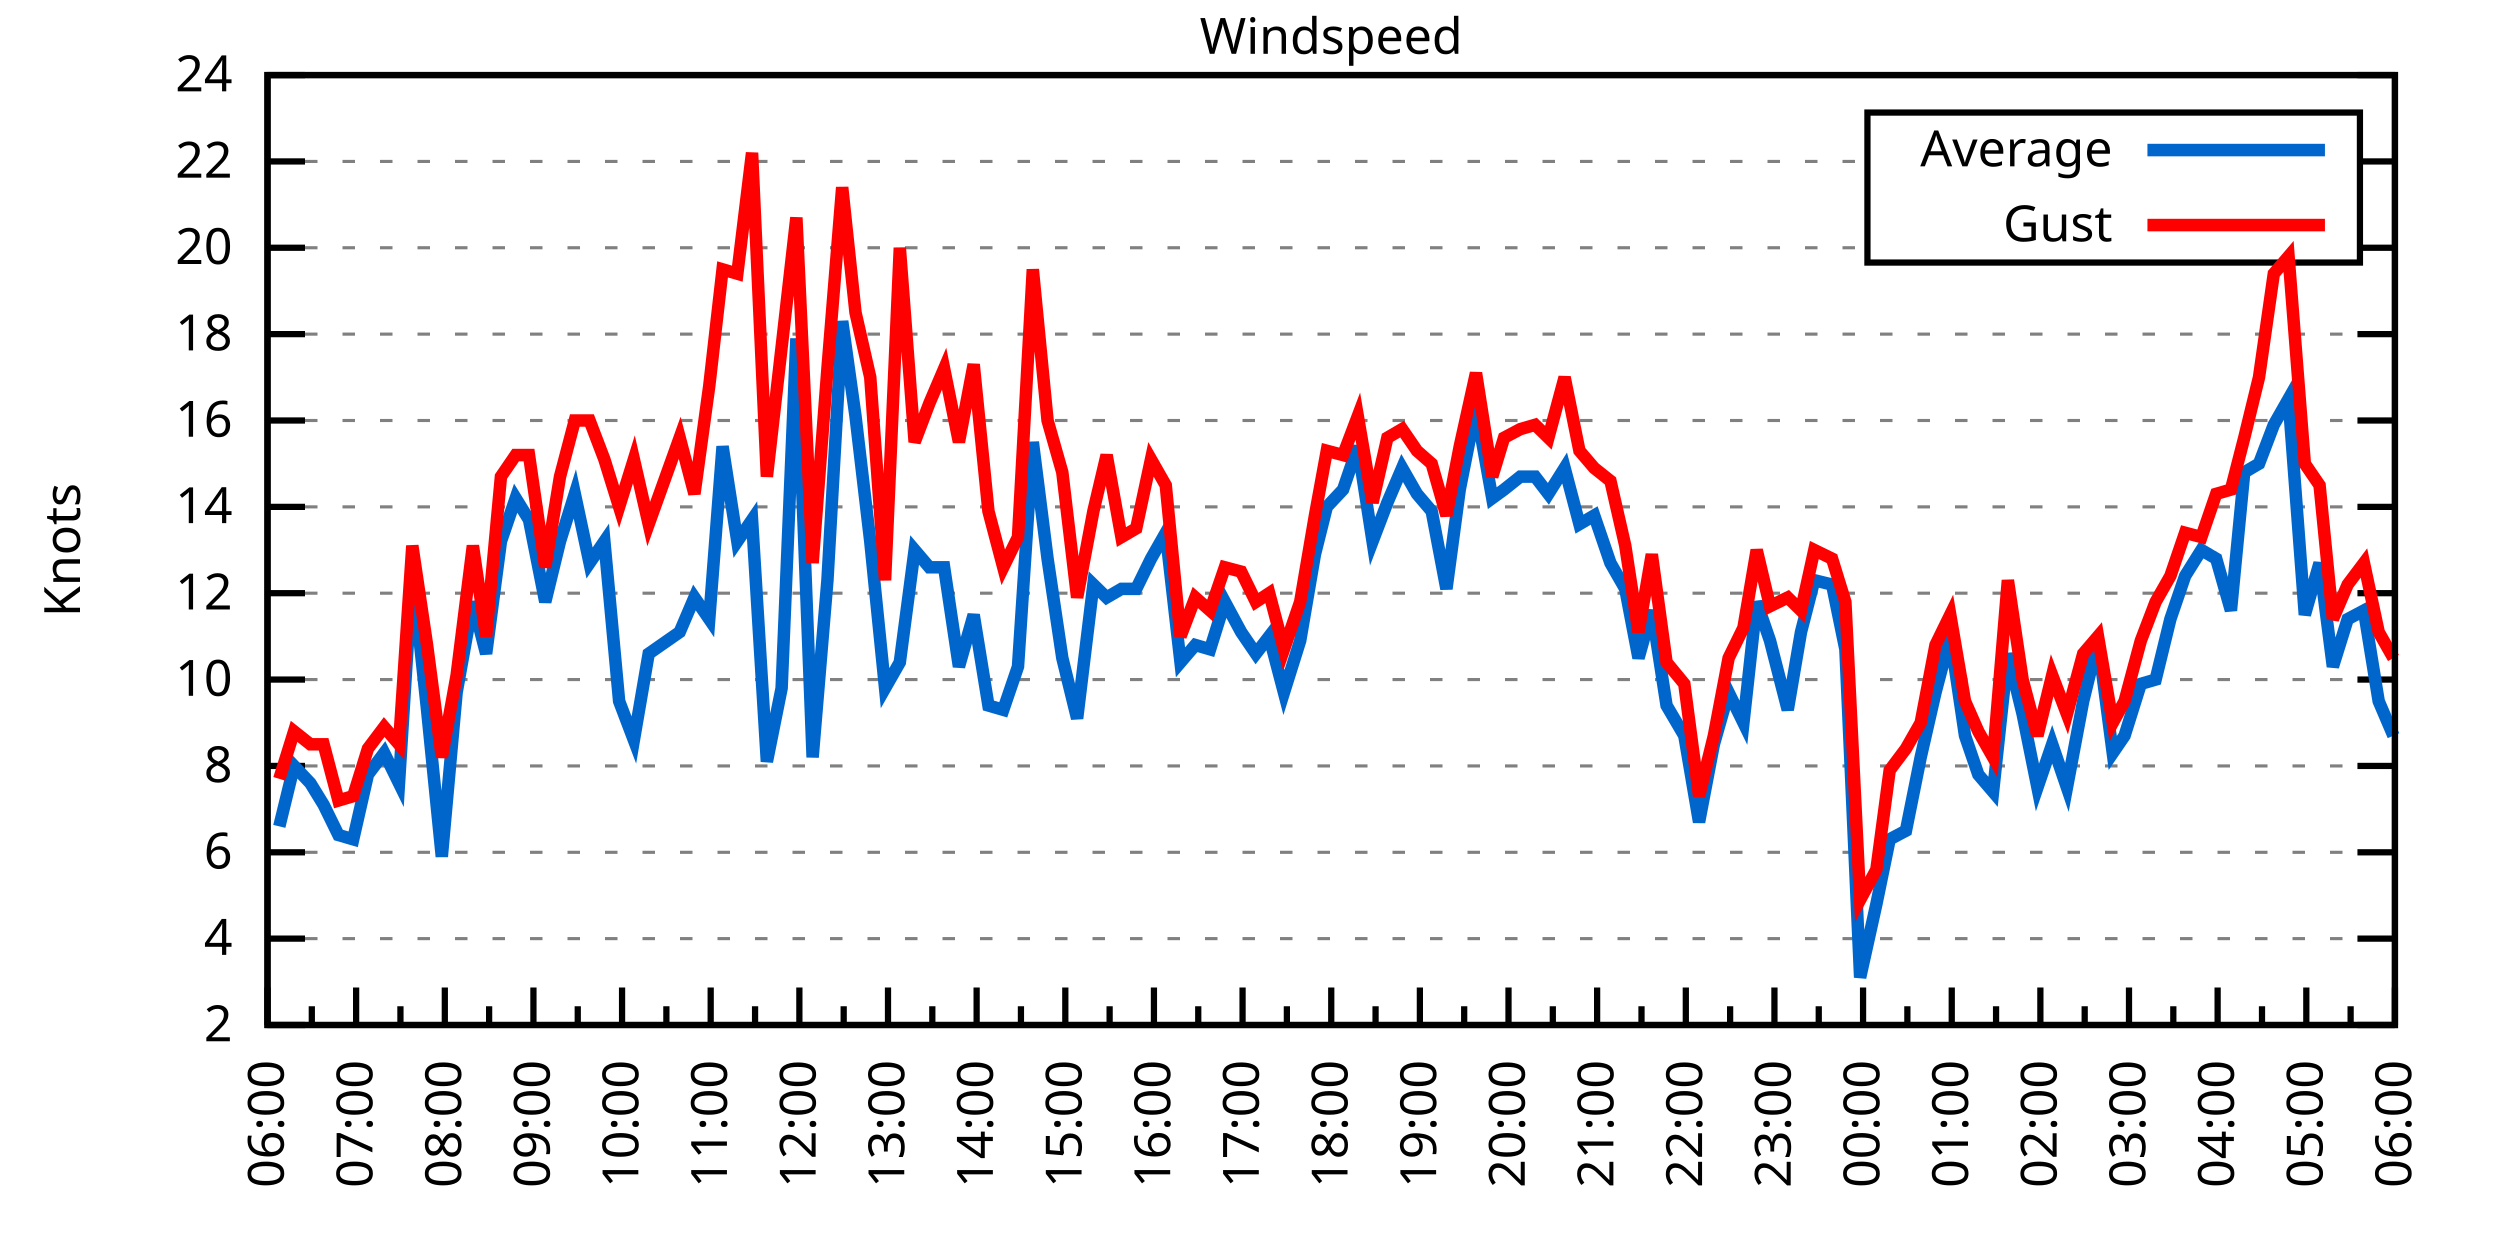
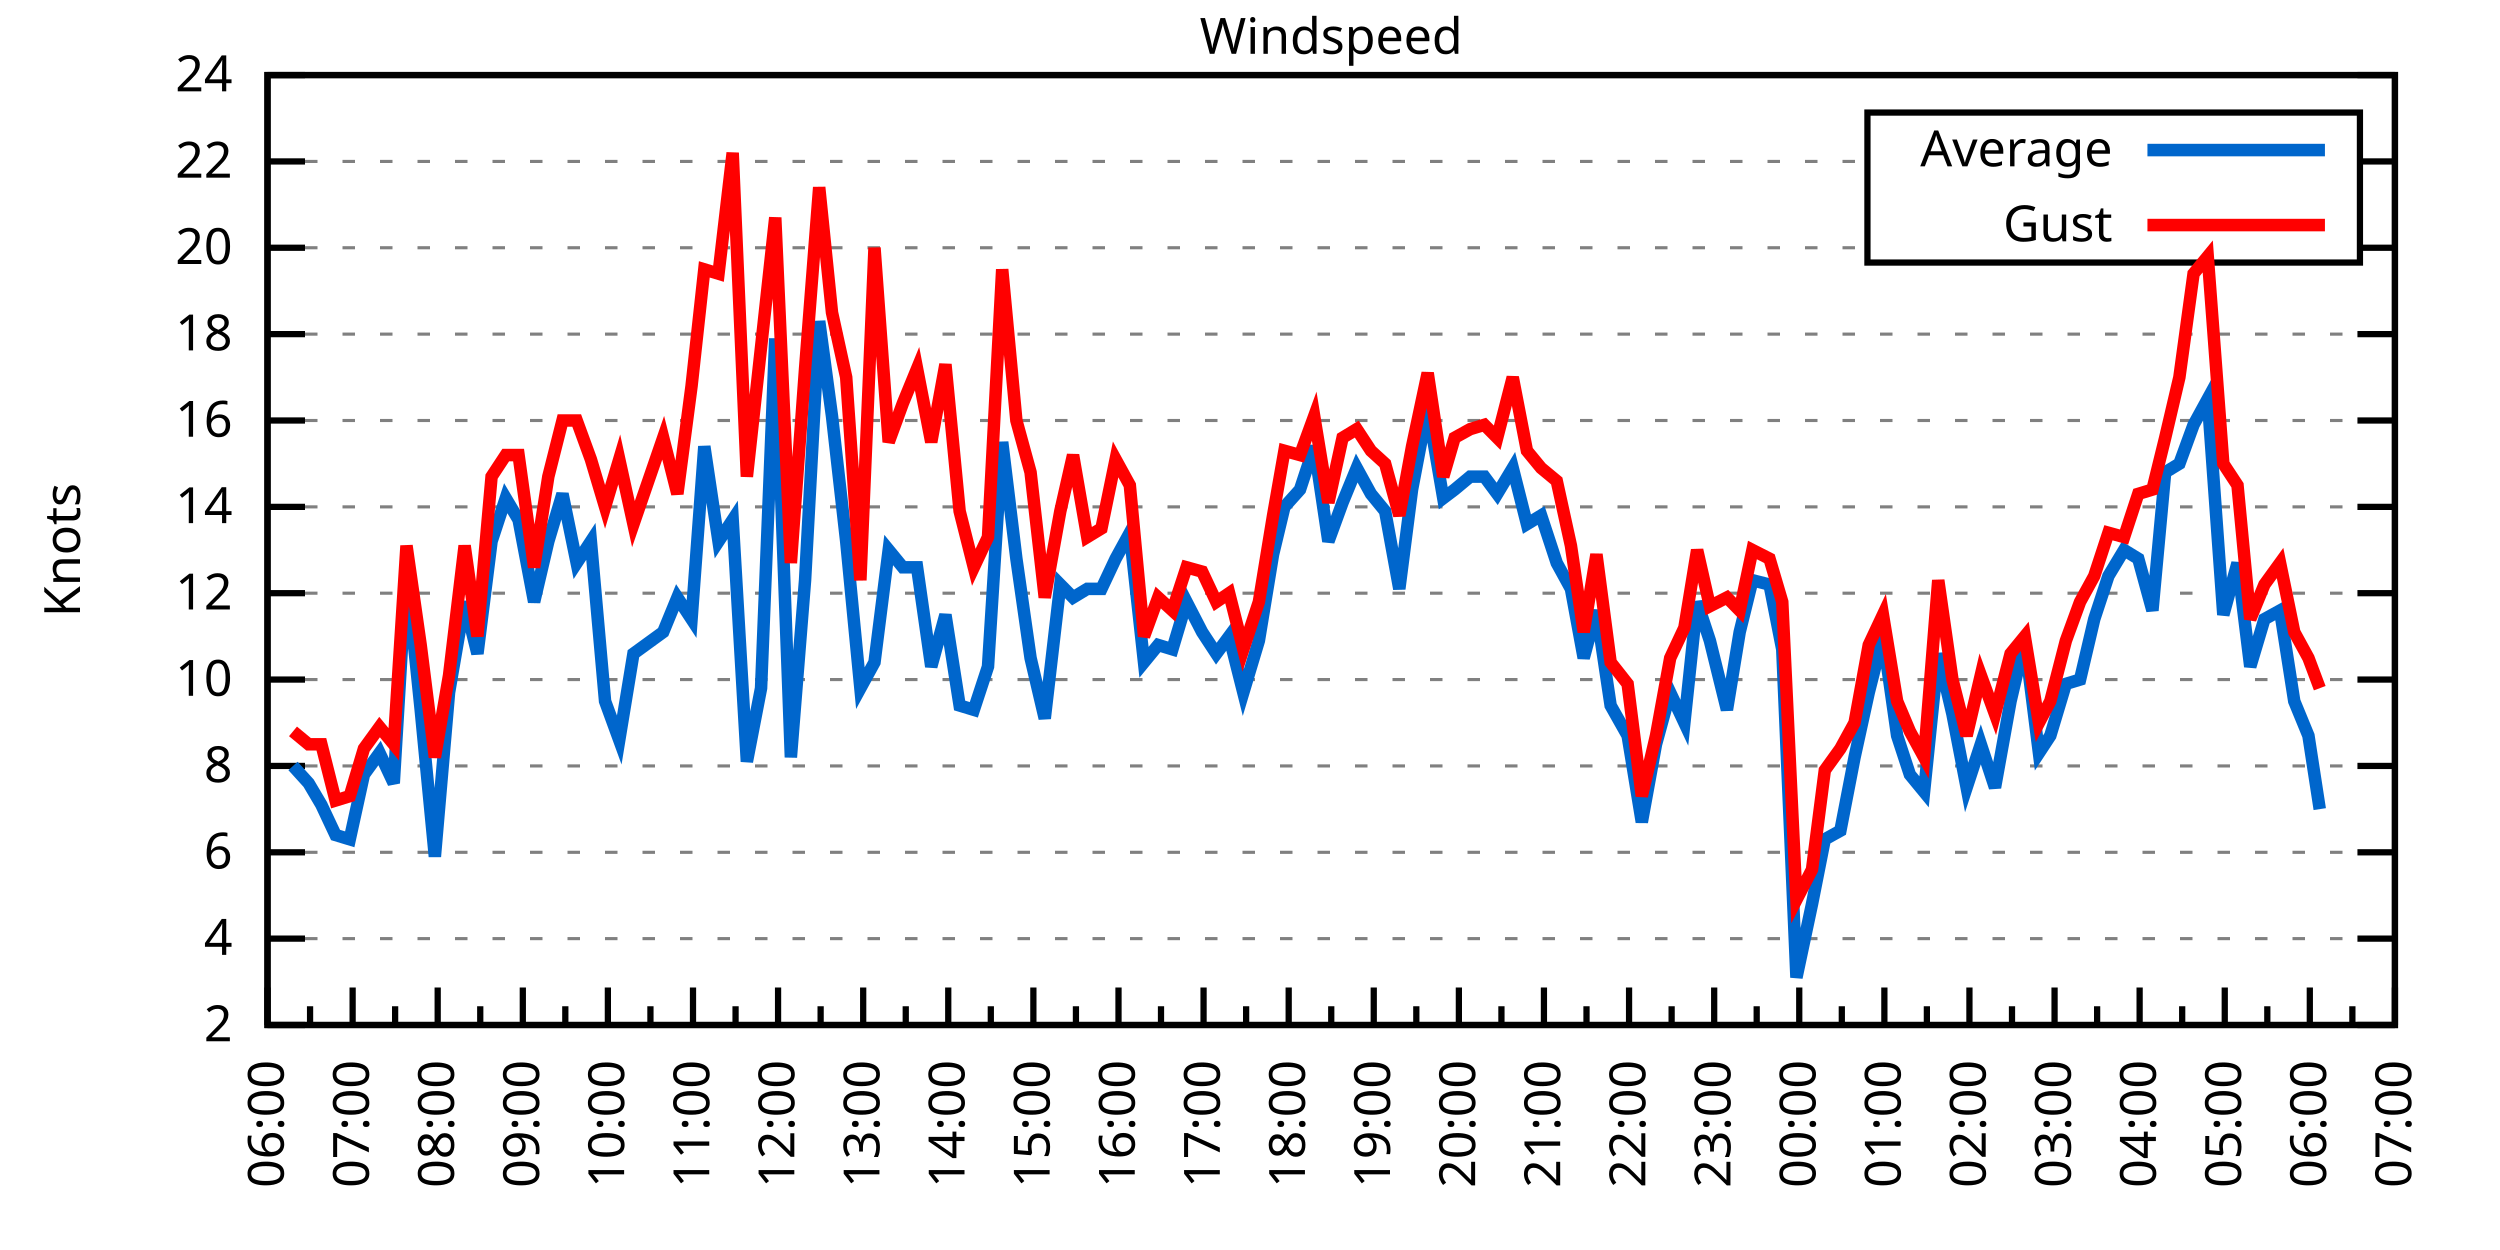
<svg xmlns="http://www.w3.org/2000/svg" xmlns:xlink="http://www.w3.org/1999/xlink" width="400" height="200" viewBox="0 0 400 200">
  <g id="gnuplot_canvas">
    <rect x="0" y="0" width="400" height="200" fill="none" />
    <defs>
      <circle id="gpDot" r="0.5" stroke-width="0.5" stroke="currentColor" />
      <path id="gpPt0" stroke-width="0.333" stroke="currentColor" d="M-1,0 h2 M0,-1 v2" />
      <path id="gpPt1" stroke-width="0.333" stroke="currentColor" d="M-1,-1 L1,1 M1,-1 L-1,1" />
      <path id="gpPt2" stroke-width="0.333" stroke="currentColor" d="M-1,0 L1,0 M0,-1 L0,1 M-1,-1 L1,1 M-1,1 L1,-1" />
      <rect id="gpPt3" stroke-width="0.333" stroke="currentColor" x="-1" y="-1" width="2" height="2" />
      <rect id="gpPt4" stroke-width="0.333" stroke="currentColor" fill="currentColor" x="-1" y="-1" width="2" height="2" />
      <circle id="gpPt5" stroke-width="0.333" stroke="currentColor" cx="0" cy="0" r="1" />
      <use xlink:href="#gpPt5" id="gpPt6" fill="currentColor" stroke="none" />
      <path id="gpPt7" stroke-width="0.333" stroke="currentColor" d="M0,-1.33 L-1.33,0.67 L1.33,0.67 z" />
      <use xlink:href="#gpPt7" id="gpPt8" fill="currentColor" stroke="none" />
      <use xlink:href="#gpPt7" id="gpPt9" stroke="currentColor" transform="rotate(180)" />
      <use xlink:href="#gpPt9" id="gpPt10" fill="currentColor" stroke="none" />
      <use xlink:href="#gpPt3" id="gpPt11" stroke="currentColor" transform="rotate(45)" />
      <use xlink:href="#gpPt11" id="gpPt12" fill="currentColor" stroke="none" />
      <path id="gpPt13" stroke-width="0.333" stroke="currentColor" d="M0,1.330 L1.265,0.411 L0.782,-1.067 L-0.782,-1.076 L-1.265,0.411 z" />
      <use xlink:href="#gpPt13" id="gpPt14" fill="currentColor" stroke="none" />
      <filter id="textbox" filterUnits="objectBoundingBox" x="0" y="0" height="1" width="1">
        <feFlood flood-color="white" flood-opacity="1" result="bgnd" />
        <feComposite in="SourceGraphic" in2="bgnd" operator="atop" />
      </filter>
      <filter id="greybox" filterUnits="objectBoundingBox" x="0" y="0" height="1" width="1">
        <feFlood flood-color="lightgrey" flood-opacity="1" result="grey" />
        <feComposite in="SourceGraphic" in2="grey" operator="atop" />
      </filter>
    </defs>
    <g fill="none" color="white" stroke="currentColor" stroke-width="1.00" stroke-linecap="butt" stroke-linejoin="miter">
</g>
    <g fill="none" color="black" stroke="currentColor" stroke-width="1.00" stroke-linecap="butt" stroke-linejoin="miter">
      <g stroke="none" shape-rendering="crispEdges">
        <polygon fill="rgb(255, 255, 255)" points="42.80,164.00 383.18,164.00 383.18,12.02 42.80,12.02 " />
      </g>
    </g>
    <g fill="none" color="black" stroke="currentColor" stroke-width="1.00" stroke-linecap="butt" stroke-linejoin="miter">
</g>
    <g fill="none" color="black" stroke="black" stroke-width="0.50" stroke-linecap="butt" stroke-linejoin="miter">
</g>
    <g fill="none" color="gray" stroke="currentColor" stroke-width="0.50" stroke-linecap="butt" stroke-linejoin="miter">
      <path stroke="gray" stroke-dasharray="2,4" class="gridline" d="M42.80,164.00 L383.19,164.00  " />
    </g>
    <g fill="none" color="gray" stroke="gray" stroke-width="1.00" stroke-linecap="butt" stroke-linejoin="miter">
</g>
    <g fill="none" color="black" stroke="currentColor" stroke-width="1.00" stroke-linecap="butt" stroke-linejoin="miter">
      <path stroke="black" d="M42.80,164.00 L48.80,164.00 M383.19,164.00 L377.19,164.00  " />
      <g transform="translate(37.20,166.60)" stroke="none" fill="black" font-family="Sans" font-size="8.00" text-anchor="end">
        <text>
          <tspan font-family="Sans"> 2</tspan>
        </text>
      </g>
    </g>
    <g fill="none" color="black" stroke="currentColor" stroke-width="1.00" stroke-linecap="butt" stroke-linejoin="miter">
</g>
    <g fill="none" color="black" stroke="black" stroke-width="0.50" stroke-linecap="butt" stroke-linejoin="miter">
</g>
    <g fill="none" color="gray" stroke="currentColor" stroke-width="0.50" stroke-linecap="butt" stroke-linejoin="miter">
      <path stroke="gray" stroke-dasharray="2,4" class="gridline" d="M42.80,150.18 L383.19,150.18  " />
    </g>
    <g fill="none" color="gray" stroke="gray" stroke-width="1.00" stroke-linecap="butt" stroke-linejoin="miter">
</g>
    <g fill="none" color="black" stroke="currentColor" stroke-width="1.00" stroke-linecap="butt" stroke-linejoin="miter">
      <path stroke="black" d="M42.80,150.18 L48.80,150.18 M383.19,150.18 L377.19,150.18  " />
      <g transform="translate(37.20,152.78)" stroke="none" fill="black" font-family="Sans" font-size="8.00" text-anchor="end">
        <text>
          <tspan font-family="Sans"> 4</tspan>
        </text>
      </g>
    </g>
    <g fill="none" color="black" stroke="currentColor" stroke-width="1.00" stroke-linecap="butt" stroke-linejoin="miter">
</g>
    <g fill="none" color="black" stroke="black" stroke-width="0.50" stroke-linecap="butt" stroke-linejoin="miter">
</g>
    <g fill="none" color="gray" stroke="currentColor" stroke-width="0.50" stroke-linecap="butt" stroke-linejoin="miter">
      <path stroke="gray" stroke-dasharray="2,4" class="gridline" d="M42.80,136.37 L383.19,136.37  " />
    </g>
    <g fill="none" color="gray" stroke="gray" stroke-width="1.00" stroke-linecap="butt" stroke-linejoin="miter">
</g>
    <g fill="none" color="black" stroke="currentColor" stroke-width="1.00" stroke-linecap="butt" stroke-linejoin="miter">
      <path stroke="black" d="M42.80,136.37 L48.80,136.37 M383.19,136.37 L377.19,136.37  " />
      <g transform="translate(37.20,138.97)" stroke="none" fill="black" font-family="Sans" font-size="8.00" text-anchor="end">
        <text>
          <tspan font-family="Sans"> 6</tspan>
        </text>
      </g>
    </g>
    <g fill="none" color="black" stroke="currentColor" stroke-width="1.00" stroke-linecap="butt" stroke-linejoin="miter">
</g>
    <g fill="none" color="black" stroke="black" stroke-width="0.50" stroke-linecap="butt" stroke-linejoin="miter">
</g>
    <g fill="none" color="gray" stroke="currentColor" stroke-width="0.50" stroke-linecap="butt" stroke-linejoin="miter">
      <path stroke="gray" stroke-dasharray="2,4" class="gridline" d="M42.80,122.55 L383.19,122.55  " />
    </g>
    <g fill="none" color="gray" stroke="gray" stroke-width="1.00" stroke-linecap="butt" stroke-linejoin="miter">
</g>
    <g fill="none" color="black" stroke="currentColor" stroke-width="1.00" stroke-linecap="butt" stroke-linejoin="miter">
      <path stroke="black" d="M42.80,122.55 L48.80,122.55 M383.19,122.55 L377.19,122.55  " />
      <g transform="translate(37.20,125.15)" stroke="none" fill="black" font-family="Sans" font-size="8.00" text-anchor="end">
        <text>
          <tspan font-family="Sans"> 8</tspan>
        </text>
      </g>
    </g>
    <g fill="none" color="black" stroke="currentColor" stroke-width="1.00" stroke-linecap="butt" stroke-linejoin="miter">
</g>
    <g fill="none" color="black" stroke="black" stroke-width="0.50" stroke-linecap="butt" stroke-linejoin="miter">
</g>
    <g fill="none" color="gray" stroke="currentColor" stroke-width="0.50" stroke-linecap="butt" stroke-linejoin="miter">
      <path stroke="gray" stroke-dasharray="2,4" class="gridline" d="M42.80,108.73 L383.19,108.73  " />
    </g>
    <g fill="none" color="gray" stroke="gray" stroke-width="1.00" stroke-linecap="butt" stroke-linejoin="miter">
</g>
    <g fill="none" color="black" stroke="currentColor" stroke-width="1.00" stroke-linecap="butt" stroke-linejoin="miter">
      <path stroke="black" d="M42.80,108.73 L48.80,108.73 M383.19,108.73 L377.19,108.73  " />
      <g transform="translate(37.20,111.33)" stroke="none" fill="black" font-family="Sans" font-size="8.00" text-anchor="end">
        <text>
          <tspan font-family="Sans"> 10</tspan>
        </text>
      </g>
    </g>
    <g fill="none" color="black" stroke="currentColor" stroke-width="1.00" stroke-linecap="butt" stroke-linejoin="miter">
</g>
    <g fill="none" color="black" stroke="black" stroke-width="0.50" stroke-linecap="butt" stroke-linejoin="miter">
</g>
    <g fill="none" color="gray" stroke="currentColor" stroke-width="0.50" stroke-linecap="butt" stroke-linejoin="miter">
      <path stroke="gray" stroke-dasharray="2,4" class="gridline" d="M42.80,94.91 L383.19,94.91  " />
    </g>
    <g fill="none" color="gray" stroke="gray" stroke-width="1.00" stroke-linecap="butt" stroke-linejoin="miter">
</g>
    <g fill="none" color="black" stroke="currentColor" stroke-width="1.00" stroke-linecap="butt" stroke-linejoin="miter">
      <path stroke="black" d="M42.80,94.91 L48.80,94.91 M383.19,94.91 L377.19,94.91  " />
      <g transform="translate(37.20,97.51)" stroke="none" fill="black" font-family="Sans" font-size="8.00" text-anchor="end">
        <text>
          <tspan font-family="Sans"> 12</tspan>
        </text>
      </g>
    </g>
    <g fill="none" color="black" stroke="currentColor" stroke-width="1.00" stroke-linecap="butt" stroke-linejoin="miter">
</g>
    <g fill="none" color="black" stroke="black" stroke-width="0.50" stroke-linecap="butt" stroke-linejoin="miter">
</g>
    <g fill="none" color="gray" stroke="currentColor" stroke-width="0.50" stroke-linecap="butt" stroke-linejoin="miter">
      <path stroke="gray" stroke-dasharray="2,4" class="gridline" d="M42.80,81.10 L383.19,81.10  " />
    </g>
    <g fill="none" color="gray" stroke="gray" stroke-width="1.00" stroke-linecap="butt" stroke-linejoin="miter">
</g>
    <g fill="none" color="black" stroke="currentColor" stroke-width="1.00" stroke-linecap="butt" stroke-linejoin="miter">
      <path stroke="black" d="M42.80,81.10 L48.80,81.10 M383.19,81.10 L377.19,81.10  " />
      <g transform="translate(37.20,83.70)" stroke="none" fill="black" font-family="Sans" font-size="8.00" text-anchor="end">
        <text>
          <tspan font-family="Sans"> 14</tspan>
        </text>
      </g>
    </g>
    <g fill="none" color="black" stroke="currentColor" stroke-width="1.00" stroke-linecap="butt" stroke-linejoin="miter">
</g>
    <g fill="none" color="black" stroke="black" stroke-width="0.50" stroke-linecap="butt" stroke-linejoin="miter">
</g>
    <g fill="none" color="gray" stroke="currentColor" stroke-width="0.50" stroke-linecap="butt" stroke-linejoin="miter">
      <path stroke="gray" stroke-dasharray="2,4" class="gridline" d="M42.80,67.28 L383.19,67.28  " />
    </g>
    <g fill="none" color="gray" stroke="gray" stroke-width="1.00" stroke-linecap="butt" stroke-linejoin="miter">
</g>
    <g fill="none" color="black" stroke="currentColor" stroke-width="1.00" stroke-linecap="butt" stroke-linejoin="miter">
      <path stroke="black" d="M42.80,67.28 L48.80,67.28 M383.19,67.28 L377.19,67.28  " />
      <g transform="translate(37.20,69.88)" stroke="none" fill="black" font-family="Sans" font-size="8.00" text-anchor="end">
        <text>
          <tspan font-family="Sans"> 16</tspan>
        </text>
      </g>
    </g>
    <g fill="none" color="black" stroke="currentColor" stroke-width="1.00" stroke-linecap="butt" stroke-linejoin="miter">
</g>
    <g fill="none" color="black" stroke="black" stroke-width="0.50" stroke-linecap="butt" stroke-linejoin="miter">
</g>
    <g fill="none" color="gray" stroke="currentColor" stroke-width="0.50" stroke-linecap="butt" stroke-linejoin="miter">
      <path stroke="gray" stroke-dasharray="2,4" class="gridline" d="M42.80,53.46 L383.19,53.46  " />
    </g>
    <g fill="none" color="gray" stroke="gray" stroke-width="1.00" stroke-linecap="butt" stroke-linejoin="miter">
</g>
    <g fill="none" color="black" stroke="currentColor" stroke-width="1.00" stroke-linecap="butt" stroke-linejoin="miter">
      <path stroke="black" d="M42.80,53.46 L48.80,53.46 M383.19,53.46 L377.19,53.46  " />
      <g transform="translate(37.20,56.06)" stroke="none" fill="black" font-family="Sans" font-size="8.00" text-anchor="end">
        <text>
          <tspan font-family="Sans"> 18</tspan>
        </text>
      </g>
    </g>
    <g fill="none" color="black" stroke="currentColor" stroke-width="1.00" stroke-linecap="butt" stroke-linejoin="miter">
</g>
    <g fill="none" color="black" stroke="black" stroke-width="0.50" stroke-linecap="butt" stroke-linejoin="miter">
</g>
    <g fill="none" color="gray" stroke="currentColor" stroke-width="0.50" stroke-linecap="butt" stroke-linejoin="miter">
      <path stroke="gray" stroke-dasharray="2,4" class="gridline" d="M42.80,39.64 L298.79,39.64 M377.59,39.64 L383.19,39.64  " />
    </g>
    <g fill="none" color="gray" stroke="gray" stroke-width="1.00" stroke-linecap="butt" stroke-linejoin="miter">
</g>
    <g fill="none" color="black" stroke="currentColor" stroke-width="1.00" stroke-linecap="butt" stroke-linejoin="miter">
      <path stroke="black" d="M42.80,39.64 L48.80,39.64 M383.19,39.64 L377.19,39.64  " />
      <g transform="translate(37.20,42.24)" stroke="none" fill="black" font-family="Sans" font-size="8.00" text-anchor="end">
        <text>
          <tspan font-family="Sans"> 20</tspan>
        </text>
      </g>
    </g>
    <g fill="none" color="black" stroke="currentColor" stroke-width="1.00" stroke-linecap="butt" stroke-linejoin="miter">
</g>
    <g fill="none" color="black" stroke="black" stroke-width="0.50" stroke-linecap="butt" stroke-linejoin="miter">
</g>
    <g fill="none" color="gray" stroke="currentColor" stroke-width="0.50" stroke-linecap="butt" stroke-linejoin="miter">
      <path stroke="gray" stroke-dasharray="2,4" class="gridline" d="M42.80,25.83 L298.79,25.83 M377.59,25.83 L383.19,25.83  " />
    </g>
    <g fill="none" color="gray" stroke="gray" stroke-width="1.00" stroke-linecap="butt" stroke-linejoin="miter">
</g>
    <g fill="none" color="black" stroke="currentColor" stroke-width="1.00" stroke-linecap="butt" stroke-linejoin="miter">
      <path stroke="black" d="M42.80,25.83 L48.80,25.83 M383.19,25.83 L377.19,25.83  " />
      <g transform="translate(37.20,28.43)" stroke="none" fill="black" font-family="Sans" font-size="8.00" text-anchor="end">
        <text>
          <tspan font-family="Sans"> 22</tspan>
        </text>
      </g>
    </g>
    <g fill="none" color="black" stroke="currentColor" stroke-width="1.00" stroke-linecap="butt" stroke-linejoin="miter">
</g>
    <g fill="none" color="black" stroke="black" stroke-width="0.50" stroke-linecap="butt" stroke-linejoin="miter">
</g>
    <g fill="none" color="gray" stroke="currentColor" stroke-width="0.50" stroke-linecap="butt" stroke-linejoin="miter">
      <path stroke="gray" stroke-dasharray="2,4" class="gridline" d="M42.80,12.01 L383.19,12.01  " />
    </g>
    <g fill="none" color="gray" stroke="gray" stroke-width="1.00" stroke-linecap="butt" stroke-linejoin="miter">
</g>
    <g fill="none" color="black" stroke="currentColor" stroke-width="1.00" stroke-linecap="butt" stroke-linejoin="miter">
      <path stroke="black" d="M42.80,12.01 L48.80,12.01 M383.19,12.01 L377.19,12.01  " />
      <g transform="translate(37.20,14.61)" stroke="none" fill="black" font-family="Sans" font-size="8.00" text-anchor="end">
        <text>
          <tspan font-family="Sans"> 24</tspan>
        </text>
      </g>
    </g>
    <g fill="none" color="black" stroke="currentColor" stroke-width="1.00" stroke-linecap="butt" stroke-linejoin="miter">
      <path stroke="black" d="M42.80,164.00 L42.80,158.00  " />
      <g transform="translate(45.40,169.60) rotate(270)" stroke="none" fill="black" font-family="Sans" font-size="8.00" text-anchor="end">
        <text>
          <tspan font-family="Sans">06:00</tspan>
        </text>
      </g>
    </g>
    <g fill="none" color="black" stroke="currentColor" stroke-width="1.00" stroke-linecap="butt" stroke-linejoin="miter">
-       <path stroke="black" d="M49.89,164.00 L49.89,161.00 M56.98,164.00 L56.98,158.00  " />
-       <g transform="translate(59.58,169.60) rotate(270)" stroke="none" fill="black" font-family="Sans" font-size="8.00" text-anchor="end">
+       <path stroke="black" d="M49.61,164.00 L49.61,161.00 M56.42,164.00 L56.42,158.00  " />
+       <g transform="translate(59.02,169.60) rotate(270)" stroke="none" fill="black" font-family="Sans" font-size="8.00" text-anchor="end">
        <text>
          <tspan font-family="Sans">07:00</tspan>
        </text>
      </g>
    </g>
    <g fill="none" color="black" stroke="currentColor" stroke-width="1.00" stroke-linecap="butt" stroke-linejoin="miter">
-       <path stroke="black" d="M64.07,164.00 L64.07,161.00 M71.17,164.00 L71.17,158.00  " />
-       <g transform="translate(73.77,169.60) rotate(270)" stroke="none" fill="black" font-family="Sans" font-size="8.00" text-anchor="end">
+       <path stroke="black" d="M63.22,164.00 L63.22,161.00 M70.03,164.00 L70.03,158.00  " />
+       <g transform="translate(72.63,169.60) rotate(270)" stroke="none" fill="black" font-family="Sans" font-size="8.00" text-anchor="end">
        <text>
          <tspan font-family="Sans">08:00</tspan>
        </text>
      </g>
    </g>
    <g fill="none" color="black" stroke="currentColor" stroke-width="1.00" stroke-linecap="butt" stroke-linejoin="miter">
-       <path stroke="black" d="M78.26,164.00 L78.26,161.00 M85.35,164.00 L85.35,158.00  " />
-       <g transform="translate(87.95,169.60) rotate(270)" stroke="none" fill="black" font-family="Sans" font-size="8.00" text-anchor="end">
+       <path stroke="black" d="M76.84,164.00 L76.84,161.00 M83.65,164.00 L83.65,158.00  " />
+       <g transform="translate(86.25,169.60) rotate(270)" stroke="none" fill="black" font-family="Sans" font-size="8.00" text-anchor="end">
        <text>
          <tspan font-family="Sans">09:00</tspan>
        </text>
      </g>
    </g>
    <g fill="none" color="black" stroke="currentColor" stroke-width="1.00" stroke-linecap="butt" stroke-linejoin="miter">
-       <path stroke="black" d="M92.44,164.00 L92.44,161.00 M99.53,164.00 L99.53,158.00  " />
-       <g transform="translate(102.13,169.60) rotate(270)" stroke="none" fill="black" font-family="Sans" font-size="8.00" text-anchor="end">
+       <path stroke="black" d="M90.45,164.00 L90.45,161.00 M97.26,164.00 L97.26,158.00  " />
+       <g transform="translate(99.86,169.60) rotate(270)" stroke="none" fill="black" font-family="Sans" font-size="8.00" text-anchor="end">
        <text>
          <tspan font-family="Sans">10:00</tspan>
        </text>
      </g>
    </g>
    <g fill="none" color="black" stroke="currentColor" stroke-width="1.00" stroke-linecap="butt" stroke-linejoin="miter">
-       <path stroke="black" d="M106.62,164.00 L106.62,161.00 M113.71,164.00 L113.71,158.00  " />
-       <g transform="translate(116.31,169.60) rotate(270)" stroke="none" fill="black" font-family="Sans" font-size="8.00" text-anchor="end">
+       <path stroke="black" d="M104.07,164.00 L104.07,161.00 M110.88,164.00 L110.88,158.00  " />
+       <g transform="translate(113.48,169.60) rotate(270)" stroke="none" fill="black" font-family="Sans" font-size="8.00" text-anchor="end">
        <text>
          <tspan font-family="Sans">11:00</tspan>
        </text>
      </g>
    </g>
    <g fill="none" color="black" stroke="currentColor" stroke-width="1.00" stroke-linecap="butt" stroke-linejoin="miter">
-       <path stroke="black" d="M120.81,164.00 L120.81,161.00 M127.90,164.00 L127.90,158.00  " />
-       <g transform="translate(130.50,169.60) rotate(270)" stroke="none" fill="black" font-family="Sans" font-size="8.00" text-anchor="end">
+       <path stroke="black" d="M117.69,164.00 L117.69,161.00 M124.49,164.00 L124.49,158.00  " />
+       <g transform="translate(127.09,169.60) rotate(270)" stroke="none" fill="black" font-family="Sans" font-size="8.00" text-anchor="end">
        <text>
          <tspan font-family="Sans">12:00</tspan>
        </text>
      </g>
    </g>
    <g fill="none" color="black" stroke="currentColor" stroke-width="1.00" stroke-linecap="butt" stroke-linejoin="miter">
-       <path stroke="black" d="M134.99,164.00 L134.99,161.00 M142.08,164.00 L142.08,158.00  " />
-       <g transform="translate(144.68,169.60) rotate(270)" stroke="none" fill="black" font-family="Sans" font-size="8.00" text-anchor="end">
+       <path stroke="black" d="M131.30,164.00 L131.30,161.00 M138.11,164.00 L138.11,158.00  " />
+       <g transform="translate(140.71,169.60) rotate(270)" stroke="none" fill="black" font-family="Sans" font-size="8.00" text-anchor="end">
        <text>
          <tspan font-family="Sans">13:00</tspan>
        </text>
      </g>
    </g>
    <g fill="none" color="black" stroke="currentColor" stroke-width="1.00" stroke-linecap="butt" stroke-linejoin="miter">
-       <path stroke="black" d="M149.17,164.00 L149.17,161.00 M156.26,164.00 L156.26,158.00  " />
-       <g transform="translate(158.86,169.60) rotate(270)" stroke="none" fill="black" font-family="Sans" font-size="8.00" text-anchor="end">
+       <path stroke="black" d="M144.92,164.00 L144.92,161.00 M151.72,164.00 L151.72,158.00  " />
+       <g transform="translate(154.32,169.60) rotate(270)" stroke="none" fill="black" font-family="Sans" font-size="8.00" text-anchor="end">
        <text>
          <tspan font-family="Sans">14:00</tspan>
        </text>
      </g>
    </g>
    <g fill="none" color="black" stroke="currentColor" stroke-width="1.00" stroke-linecap="butt" stroke-linejoin="miter">
-       <path stroke="black" d="M163.35,164.00 L163.35,161.00 M170.45,164.00 L170.45,158.00  " />
-       <g transform="translate(173.05,169.60) rotate(270)" stroke="none" fill="black" font-family="Sans" font-size="8.00" text-anchor="end">
+       <path stroke="black" d="M158.53,164.00 L158.53,161.00 M165.34,164.00 L165.34,158.00  " />
+       <g transform="translate(167.94,169.60) rotate(270)" stroke="none" fill="black" font-family="Sans" font-size="8.00" text-anchor="end">
        <text>
          <tspan font-family="Sans">15:00</tspan>
        </text>
      </g>
    </g>
    <g fill="none" color="black" stroke="currentColor" stroke-width="1.00" stroke-linecap="butt" stroke-linejoin="miter">
-       <path stroke="black" d="M177.54,164.00 L177.54,161.00 M184.63,164.00 L184.63,158.00  " />
-       <g transform="translate(187.23,169.60) rotate(270)" stroke="none" fill="black" font-family="Sans" font-size="8.00" text-anchor="end">
+       <path stroke="black" d="M172.15,164.00 L172.15,161.00 M178.96,164.00 L178.96,158.00  " />
+       <g transform="translate(181.56,169.60) rotate(270)" stroke="none" fill="black" font-family="Sans" font-size="8.00" text-anchor="end">
        <text>
          <tspan font-family="Sans">16:00</tspan>
        </text>
      </g>
    </g>
    <g fill="none" color="black" stroke="currentColor" stroke-width="1.00" stroke-linecap="butt" stroke-linejoin="miter">
-       <path stroke="black" d="M191.72,164.00 L191.72,161.00 M198.81,164.00 L198.81,158.00  " />
-       <g transform="translate(201.41,169.60) rotate(270)" stroke="none" fill="black" font-family="Sans" font-size="8.00" text-anchor="end">
+       <path stroke="black" d="M185.76,164.00 L185.76,161.00 M192.57,164.00 L192.57,158.00  " />
+       <g transform="translate(195.17,169.60) rotate(270)" stroke="none" fill="black" font-family="Sans" font-size="8.00" text-anchor="end">
        <text>
          <tspan font-family="Sans">17:00</tspan>
        </text>
      </g>
    </g>
    <g fill="none" color="black" stroke="currentColor" stroke-width="1.00" stroke-linecap="butt" stroke-linejoin="miter">
-       <path stroke="black" d="M205.90,164.00 L205.90,161.00 M213.00,164.00 L213.00,158.00  " />
-       <g transform="translate(215.60,169.60) rotate(270)" stroke="none" fill="black" font-family="Sans" font-size="8.00" text-anchor="end">
+       <path stroke="black" d="M199.38,164.00 L199.38,161.00 M206.19,164.00 L206.19,158.00  " />
+       <g transform="translate(208.79,169.60) rotate(270)" stroke="none" fill="black" font-family="Sans" font-size="8.00" text-anchor="end">
        <text>
          <tspan font-family="Sans">18:00</tspan>
        </text>
      </g>
    </g>
    <g fill="none" color="black" stroke="currentColor" stroke-width="1.00" stroke-linecap="butt" stroke-linejoin="miter">
-       <path stroke="black" d="M220.09,164.00 L220.09,161.00 M227.18,164.00 L227.18,158.00  " />
-       <g transform="translate(229.78,169.60) rotate(270)" stroke="none" fill="black" font-family="Sans" font-size="8.00" text-anchor="end">
+       <path stroke="black" d="M213.00,164.00 L213.00,161.00 M219.80,164.00 L219.80,158.00  " />
+       <g transform="translate(222.40,169.60) rotate(270)" stroke="none" fill="black" font-family="Sans" font-size="8.00" text-anchor="end">
        <text>
          <tspan font-family="Sans">19:00</tspan>
        </text>
      </g>
    </g>
    <g fill="none" color="black" stroke="currentColor" stroke-width="1.00" stroke-linecap="butt" stroke-linejoin="miter">
-       <path stroke="black" d="M234.27,164.00 L234.27,161.00 M241.36,164.00 L241.36,158.00  " />
-       <g transform="translate(243.96,169.60) rotate(270)" stroke="none" fill="black" font-family="Sans" font-size="8.00" text-anchor="end">
+       <path stroke="black" d="M226.61,164.00 L226.61,161.00 M233.42,164.00 L233.42,158.00  " />
+       <g transform="translate(236.02,169.60) rotate(270)" stroke="none" fill="black" font-family="Sans" font-size="8.00" text-anchor="end">
        <text>
          <tspan font-family="Sans">20:00</tspan>
        </text>
      </g>
    </g>
    <g fill="none" color="black" stroke="currentColor" stroke-width="1.00" stroke-linecap="butt" stroke-linejoin="miter">
-       <path stroke="black" d="M248.45,164.00 L248.45,161.00 M255.54,164.00 L255.54,158.00  " />
-       <g transform="translate(258.14,169.60) rotate(270)" stroke="none" fill="black" font-family="Sans" font-size="8.00" text-anchor="end">
+       <path stroke="black" d="M240.23,164.00 L240.23,161.00 M247.03,164.00 L247.03,158.00  " />
+       <g transform="translate(249.63,169.60) rotate(270)" stroke="none" fill="black" font-family="Sans" font-size="8.00" text-anchor="end">
        <text>
          <tspan font-family="Sans">21:00</tspan>
        </text>
      </g>
    </g>
    <g fill="none" color="black" stroke="currentColor" stroke-width="1.00" stroke-linecap="butt" stroke-linejoin="miter">
-       <path stroke="black" d="M262.64,164.00 L262.64,161.00 M269.73,164.00 L269.73,158.00  " />
-       <g transform="translate(272.33,169.60) rotate(270)" stroke="none" fill="black" font-family="Sans" font-size="8.00" text-anchor="end">
+       <path stroke="black" d="M253.84,164.00 L253.84,161.00 M260.65,164.00 L260.65,158.00  " />
+       <g transform="translate(263.25,169.60) rotate(270)" stroke="none" fill="black" font-family="Sans" font-size="8.00" text-anchor="end">
        <text>
          <tspan font-family="Sans">22:00</tspan>
        </text>
      </g>
    </g>
    <g fill="none" color="black" stroke="currentColor" stroke-width="1.00" stroke-linecap="butt" stroke-linejoin="miter">
-       <path stroke="black" d="M276.82,164.00 L276.82,161.00 M283.91,164.00 L283.91,158.00  " />
-       <g transform="translate(286.51,169.60) rotate(270)" stroke="none" fill="black" font-family="Sans" font-size="8.00" text-anchor="end">
+       <path stroke="black" d="M267.46,164.00 L267.46,161.00 M274.27,164.00 L274.27,158.00  " />
+       <g transform="translate(276.87,169.60) rotate(270)" stroke="none" fill="black" font-family="Sans" font-size="8.00" text-anchor="end">
        <text>
          <tspan font-family="Sans">23:00</tspan>
        </text>
      </g>
    </g>
    <g fill="none" color="black" stroke="currentColor" stroke-width="1.00" stroke-linecap="butt" stroke-linejoin="miter">
-       <path stroke="black" d="M291.00,164.00 L291.00,161.00 M298.09,164.00 L298.09,158.00  " />
-       <g transform="translate(300.69,169.60) rotate(270)" stroke="none" fill="black" font-family="Sans" font-size="8.00" text-anchor="end">
+       <path stroke="black" d="M281.07,164.00 L281.07,161.00 M287.88,164.00 L287.88,158.00  " />
+       <g transform="translate(290.48,169.60) rotate(270)" stroke="none" fill="black" font-family="Sans" font-size="8.00" text-anchor="end">
        <text>
          <tspan font-family="Sans">00:00</tspan>
        </text>
      </g>
    </g>
    <g fill="none" color="black" stroke="currentColor" stroke-width="1.00" stroke-linecap="butt" stroke-linejoin="miter">
-       <path stroke="black" d="M305.18,164.00 L305.18,161.00 M312.28,164.00 L312.28,158.00  " />
-       <g transform="translate(314.88,169.60) rotate(270)" stroke="none" fill="black" font-family="Sans" font-size="8.00" text-anchor="end">
+       <path stroke="black" d="M294.69,164.00 L294.69,161.00 M301.50,164.00 L301.50,158.00  " />
+       <g transform="translate(304.10,169.60) rotate(270)" stroke="none" fill="black" font-family="Sans" font-size="8.00" text-anchor="end">
        <text>
          <tspan font-family="Sans">01:00</tspan>
        </text>
      </g>
    </g>
    <g fill="none" color="black" stroke="currentColor" stroke-width="1.00" stroke-linecap="butt" stroke-linejoin="miter">
-       <path stroke="black" d="M319.37,164.00 L319.37,161.00 M326.46,164.00 L326.46,158.00  " />
-       <g transform="translate(329.06,169.60) rotate(270)" stroke="none" fill="black" font-family="Sans" font-size="8.00" text-anchor="end">
+       <path stroke="black" d="M308.30,164.00 L308.30,161.00 M315.11,164.00 L315.11,158.00  " />
+       <g transform="translate(317.71,169.60) rotate(270)" stroke="none" fill="black" font-family="Sans" font-size="8.00" text-anchor="end">
        <text>
          <tspan font-family="Sans">02:00</tspan>
        </text>
      </g>
    </g>
    <g fill="none" color="black" stroke="currentColor" stroke-width="1.00" stroke-linecap="butt" stroke-linejoin="miter">
-       <path stroke="black" d="M333.55,164.00 L333.55,161.00 M340.64,164.00 L340.64,158.00  " />
-       <g transform="translate(343.24,169.60) rotate(270)" stroke="none" fill="black" font-family="Sans" font-size="8.00" text-anchor="end">
+       <path stroke="black" d="M321.92,164.00 L321.92,161.00 M328.73,164.00 L328.73,158.00  " />
+       <g transform="translate(331.33,169.60) rotate(270)" stroke="none" fill="black" font-family="Sans" font-size="8.00" text-anchor="end">
        <text>
          <tspan font-family="Sans">03:00</tspan>
        </text>
      </g>
    </g>
    <g fill="none" color="black" stroke="currentColor" stroke-width="1.00" stroke-linecap="butt" stroke-linejoin="miter">
-       <path stroke="black" d="M347.73,164.00 L347.73,161.00 M354.82,164.00 L354.82,158.00  " />
-       <g transform="translate(357.42,169.60) rotate(270)" stroke="none" fill="black" font-family="Sans" font-size="8.00" text-anchor="end">
+       <path stroke="black" d="M335.54,164.00 L335.54,161.00 M342.34,164.00 L342.34,158.00  " />
+       <g transform="translate(344.94,169.60) rotate(270)" stroke="none" fill="black" font-family="Sans" font-size="8.00" text-anchor="end">
        <text>
          <tspan font-family="Sans">04:00</tspan>
        </text>
      </g>
    </g>
    <g fill="none" color="black" stroke="currentColor" stroke-width="1.00" stroke-linecap="butt" stroke-linejoin="miter">
-       <path stroke="black" d="M361.92,164.00 L361.92,161.00 M369.01,164.00 L369.01,158.00  " />
-       <g transform="translate(371.61,169.60) rotate(270)" stroke="none" fill="black" font-family="Sans" font-size="8.00" text-anchor="end">
+       <path stroke="black" d="M349.15,164.00 L349.15,161.00 M355.96,164.00 L355.96,158.00  " />
+       <g transform="translate(358.56,169.60) rotate(270)" stroke="none" fill="black" font-family="Sans" font-size="8.00" text-anchor="end">
        <text>
          <tspan font-family="Sans">05:00</tspan>
        </text>
      </g>
    </g>
    <g fill="none" color="black" stroke="currentColor" stroke-width="1.00" stroke-linecap="butt" stroke-linejoin="miter">
-       <path stroke="black" d="M376.10,164.00 L376.10,161.00 M383.19,164.00 L383.19,158.00  " />
+       <path stroke="black" d="M362.77,164.00 L362.77,161.00 M369.57,164.00 L369.57,158.00  " />
+       <g transform="translate(372.17,169.60) rotate(270)" stroke="none" fill="black" font-family="Sans" font-size="8.00" text-anchor="end">
+         <text>
+           <tspan font-family="Sans">06:00</tspan>
+         </text>
+       </g>
+     </g>
+     <g fill="none" color="black" stroke="currentColor" stroke-width="1.00" stroke-linecap="butt" stroke-linejoin="miter">
+       <path stroke="black" d="M376.38,164.00 L376.38,161.00 M383.19,164.00 L383.19,158.00  " />
      <g transform="translate(385.79,169.60) rotate(270)" stroke="none" fill="black" font-family="Sans" font-size="8.00" text-anchor="end">
        <text>
-           <tspan font-family="Sans">06:00</tspan>
+           <tspan font-family="Sans">07:00</tspan>
        </text>
      </g>
    </g>
    <g fill="none" color="black" stroke="currentColor" stroke-width="1.00" stroke-linecap="butt" stroke-linejoin="miter">
</g>
    <g fill="none" color="black" stroke="currentColor" stroke-width="1.00" stroke-linecap="butt" stroke-linejoin="miter">
      <path stroke="black" d="M42.80,12.01 L42.80,164.00 L383.19,164.00 L383.19,12.01 L42.80,12.01 Z  " />
    </g>
    <g fill="none" color="black" stroke="currentColor" stroke-width="1.00" stroke-linecap="butt" stroke-linejoin="miter">
      <g transform="translate(12.80,88.01) rotate(270)" stroke="none" fill="black" font-family="Sans" font-size="8.00" text-anchor="middle">
        <text>
          <tspan font-family="Sans">Knots</tspan>
        </text>
      </g>
    </g>
    <g fill="none" color="black" stroke="currentColor" stroke-width="1.00" stroke-linecap="butt" stroke-linejoin="miter">
</g>
    <g fill="none" color="black" stroke="currentColor" stroke-width="1.00" stroke-linecap="butt" stroke-linejoin="miter">
      <path stroke="black" d="M298.79,42.01 L298.79,18.01 L377.59,18.01 L377.59,42.01 L298.79,42.01 Z  " />
    </g>
    <g id="Windspeed_plot_1">
      <g fill="none" color="white" stroke="black" stroke-width="2.00" stroke-linecap="butt" stroke-linejoin="miter">
</g>
      <g fill="none" color="black" stroke="currentColor" stroke-width="2.00" stroke-linecap="butt" stroke-linejoin="miter">
        <g transform="translate(337.99,26.61)" stroke="none" fill="black" font-family="Sans" font-size="8.00" text-anchor="end">
          <text>
            <tspan font-family="Sans">Average</tspan>
          </text>
        </g>
      </g>
      <g fill="none" color="black" stroke="currentColor" stroke-width="2.00" stroke-linecap="butt" stroke-linejoin="miter">
-         <path stroke="rgb(  0, 102, 204)" d="M343.59,24.01 L371.99,24.01 M44.69,132.22 L47.05,122.55 L49.66,125.31 L51.78,128.77 L54.15,133.60 L56.51,134.29   L58.87,123.93 L61.47,120.48 L63.84,125.31 L65.97,91.46 L68.33,113.57 L70.69,137.06 L73.06,110.80 L75.66,96.30   L77.78,104.59 L80.15,86.62 L82.51,79.71 L84.64,83.17 L87.24,96.30 L89.60,86.62 L91.97,79.02 L94.33,90.08   L96.70,86.62 L99.06,112.19 L101.42,118.40 L103.79,104.59 L108.75,101.13 L111.11,95.60 L113.48,99.06 L115.61,71.42   L117.97,86.62 L120.33,83.17 L122.70,121.86 L125.06,110.11 L127.42,54.15 L130.02,121.17 L132.39,92.84 L134.75,51.39   L136.88,66.59 L139.24,86.62 L141.61,110.11 L143.97,105.97 L146.34,88.00 L148.70,90.77 L151.06,90.77 L153.43,106.66   L155.79,98.37 L158.15,112.88 L160.52,113.57 L162.88,106.66 L165.25,70.73 L167.61,89.39 L169.97,105.28 L172.34,114.95   L174.94,93.53 L177.06,95.60 L179.43,94.22 L181.79,94.22 L184.16,89.39 L186.52,85.24 L188.88,105.97 L191.25,103.20   L193.61,103.89 L195.98,96.30 L198.58,101.13 L200.94,104.59 L203.07,101.82 L205.43,110.80 L208.03,102.51 L210.39,88.70   L212.29,81.10 L214.89,78.33 L217.25,71.42 L219.61,86.62 L221.98,80.41 L224.34,74.88 L226.71,79.02 L229.07,81.79   L231.43,94.22 L233.56,78.33 L236.16,65.21 L238.76,79.71 L240.65,78.33 L243.25,76.26 L245.62,76.26 L247.74,79.02   L250.34,74.88 L252.71,83.86 L255.07,82.48 L257.67,90.08 L260.04,94.22 L262.16,105.28 L264.29,97.68 L266.65,112.88   L269.49,117.71 L271.85,131.53 L274.22,119.09 L276.58,110.80 L278.95,115.64 L281.07,96.30 L283.20,102.51 L286.04,113.57   L288.16,101.13 L290.29,92.84 L293.13,93.53 L295.26,103.89 L297.62,156.40 L300.22,144.66 L302.35,134.29 L304.95,132.91   L307.31,121.17 L309.68,110.80 L312.04,101.82 L314.40,117.71 L316.53,123.93 L318.89,126.69 L321.26,104.59 L323.62,114.26   L325.99,126.00 L328.35,119.09 L330.71,126.00 L333.31,112.19 L335.68,102.51 L338.04,120.48 L339.93,117.71 L342.53,109.42   L344.90,108.73 L347.26,99.06 L349.62,92.15 L352.22,88.00 L354.59,89.39 L356.95,97.68 L359.08,75.57 L361.44,74.19   L363.81,67.97 L366.17,63.82 L368.77,98.37 L371.13,90.08 L373.26,106.66 L375.63,99.06 L378.23,97.68 L380.59,112.19   L382.95,117.71  " />
+         <path stroke="rgb(  0, 102, 204)" d="M343.59,24.01 L371.99,24.01 M46.88,122.55 L49.38,125.31 L51.42,128.77 L53.69,133.60 L55.96,134.29 L58.23,123.93   L60.73,120.48 L63.00,125.31 L65.04,91.46 L67.31,113.57 L69.58,137.06 L71.85,110.80 L74.34,96.30 L76.39,104.59   L78.65,86.62 L80.92,79.71 L82.97,83.17 L85.46,96.30 L87.73,86.62 L90.00,79.02 L92.27,90.08 L94.54,86.62   L96.81,112.19 L99.08,118.40 L101.35,104.59 L106.11,101.13 L108.38,95.60 L110.65,99.06 L112.69,71.42 L114.96,86.62   L117.23,83.17 L119.50,121.86 L121.77,110.11 L124.04,54.15 L126.54,121.17 L128.81,92.84 L131.07,51.39 L133.12,66.59   L135.39,86.62 L137.66,110.11 L139.92,105.97 L142.19,88.00 L144.46,90.77 L146.73,90.77 L149.00,106.66 L151.27,98.37   L153.54,112.88 L155.81,113.57 L158.08,106.66 L160.35,70.73 L162.62,89.39 L164.89,105.28 L167.16,114.95 L169.65,93.53   L171.69,95.60 L173.96,94.22 L176.23,94.22 L178.50,89.39 L180.77,85.24 L183.04,105.97 L185.31,103.20 L187.58,103.89   L189.85,96.30 L192.34,101.13 L194.61,104.59 L196.66,101.82 L198.93,110.80 L201.42,102.51 L203.69,88.70 L205.51,81.10   L208.00,78.33 L210.27,71.42 L212.54,86.62 L214.81,80.41 L217.08,74.88 L219.35,79.02 L221.62,81.79 L223.89,94.22   L225.93,78.33 L228.43,65.21 L230.92,79.71 L232.74,78.33 L235.23,76.26 L237.50,76.26 L239.55,79.02 L242.04,74.88   L244.31,83.86 L246.58,82.48 L249.08,90.08 L251.35,94.22 L253.39,105.28 L255.43,97.68 L257.70,112.88 L260.42,117.71   L262.69,131.53 L264.96,119.09 L267.23,110.80 L269.50,115.64 L271.54,96.30 L273.58,102.51 L276.31,113.57 L278.35,101.13   L280.39,92.84 L283.12,93.53 L285.16,103.89 L287.43,156.40 L289.92,144.66 L291.97,134.29 L294.46,132.91 L296.73,121.17   L299.00,110.80 L301.27,101.82 L303.54,117.71 L305.58,123.93 L307.85,126.69 L310.12,104.59 L312.39,114.26 L314.66,126.00   L316.93,119.09 L319.20,126.00 L321.69,112.19 L323.96,102.51 L326.23,120.48 L328.05,117.71 L330.54,109.42 L332.81,108.73   L335.08,99.06 L337.35,92.15 L339.85,88.00 L342.12,89.39 L344.39,97.68 L346.43,75.57 L348.70,74.19 L350.97,67.97   L353.24,63.82 L355.73,98.37 L358.00,90.08 L360.04,106.66 L362.31,99.06 L364.81,97.68 L367.08,112.19 L369.35,117.71   L371.16,129.46  " />
      </g>
    </g>
    <g id="Windspeed_plot_2">
      <g fill="none" color="black" stroke="currentColor" stroke-width="2.00" stroke-linecap="butt" stroke-linejoin="miter">
        <g transform="translate(337.99,38.61)" stroke="none" fill="black" font-family="Sans" font-size="8.00" text-anchor="end">
          <text>
            <tspan font-family="Sans">Gust</tspan>
          </text>
        </g>
      </g>
      <g fill="none" color="black" stroke="currentColor" stroke-width="2.00" stroke-linecap="butt" stroke-linejoin="miter">
-         <path stroke="rgb(255,   0,   0)" d="M343.59,36.01 L371.99,36.01 M44.69,124.62 L47.05,117.02 L49.66,119.09 L51.78,119.09 L54.15,128.08 L56.51,127.38   L58.87,119.78 L61.47,116.33 L63.84,119.09 L65.97,87.31 L68.33,103.20 L70.69,121.17 L73.06,108.04 L75.66,87.31   L77.78,101.82 L80.15,76.26 L82.51,72.81 L84.64,72.81 L87.24,90.77 L89.60,76.26 L91.97,67.28 L94.33,67.28   L96.70,73.50 L99.06,81.10 L101.42,73.50 L103.79,83.86 L108.75,70.04 L111.11,79.02 L113.48,61.75 L115.61,43.10   L117.97,43.79 L120.33,24.45 L122.70,76.26 L125.06,55.53 L127.42,34.81 L130.02,90.08 L132.39,58.99 L134.75,29.97   L136.88,50.01 L139.24,60.37 L141.61,92.84 L143.97,39.64 L146.34,70.73 L148.70,64.52 L151.06,58.99 L153.43,70.73   L155.79,58.30 L158.15,81.79 L160.52,90.77 L162.88,85.93 L165.25,43.10 L167.61,67.28 L169.97,75.57 L172.34,95.60   L174.94,81.79 L177.06,72.81 L179.43,85.93 L181.79,84.55 L184.16,73.50 L186.52,77.64 L188.88,101.82 L191.25,95.60   L193.61,97.68 L195.98,90.77 L198.58,91.46 L200.94,96.30 L203.07,94.91 L205.43,103.89 L208.03,96.30 L210.39,82.48   L212.29,72.12 L214.89,72.81 L217.25,66.59 L219.61,80.41 L221.98,70.04 L224.34,68.66 L226.71,72.12 L229.07,74.19   L231.43,82.48 L233.56,71.42 L236.16,59.68 L238.76,76.26 L240.65,70.04 L243.25,68.66 L245.62,67.97 L247.74,70.04   L250.34,60.37 L252.71,72.12 L255.07,74.88 L257.67,76.95 L260.04,87.31 L262.16,101.13 L264.29,88.70 L266.65,105.97   L269.49,109.42 L271.85,127.38 L274.22,117.71 L276.58,105.28 L278.95,100.44 L281.07,88.00 L283.20,96.99 L286.04,95.60   L288.16,97.68 L290.29,88.00 L293.13,89.39 L295.26,96.30 L297.62,143.96 L300.22,139.13 L302.35,123.24 L304.95,119.78   L307.31,115.64 L309.68,103.20 L312.04,98.37 L314.40,112.19 L316.53,117.02 L318.89,121.17 L321.26,92.84 L323.62,108.73   L325.99,117.71 L328.35,108.04 L330.71,114.26 L333.31,104.59 L335.68,101.82 L338.04,115.64 L339.93,112.19 L342.53,102.51   L344.90,96.30 L347.26,92.15 L349.62,85.24 L352.22,85.93 L354.59,79.02 L356.95,78.33 L359.08,70.04 L361.44,60.37   L363.81,43.79 L366.17,41.03 L368.77,74.19 L371.13,77.64 L373.26,99.06 L375.63,93.53 L378.23,90.08 L380.59,101.13   L382.95,105.28  " />
+         <path stroke="rgb(255,   0,   0)" d="M343.59,36.01 L371.99,36.01 M46.88,117.02 L49.38,119.09 L51.42,119.09 L53.69,128.08 L55.96,127.38 L58.23,119.78   L60.73,116.33 L63.00,119.09 L65.04,87.31 L67.31,103.20 L69.58,121.17 L71.85,108.04 L74.34,87.31 L76.39,101.82   L78.65,76.26 L80.92,72.81 L82.97,72.81 L85.46,90.77 L87.73,76.26 L90.00,67.28 L92.27,67.28 L94.54,73.50   L96.81,81.10 L99.08,73.50 L101.35,83.86 L106.11,70.04 L108.38,79.02 L110.65,61.75 L112.69,43.10 L114.96,43.79   L117.23,24.45 L119.50,76.26 L121.77,55.53 L124.04,34.81 L126.54,90.08 L128.81,58.99 L131.07,29.97 L133.12,50.01   L135.39,60.37 L137.66,92.84 L139.92,39.64 L142.19,70.73 L144.46,64.52 L146.73,58.99 L149.00,70.73 L151.27,58.30   L153.54,81.79 L155.81,90.77 L158.08,85.93 L160.35,43.10 L162.62,67.28 L164.89,75.57 L167.16,95.60 L169.65,81.79   L171.69,72.81 L173.96,85.93 L176.23,84.55 L178.50,73.50 L180.77,77.64 L183.04,101.82 L185.31,95.60 L187.58,97.68   L189.85,90.77 L192.34,91.46 L194.61,96.30 L196.66,94.91 L198.93,103.89 L201.42,96.30 L203.69,82.48 L205.51,72.12   L208.00,72.81 L210.27,66.59 L212.54,80.41 L214.81,70.04 L217.08,68.66 L219.35,72.12 L221.62,74.19 L223.89,82.48   L225.93,71.42 L228.43,59.68 L230.92,76.26 L232.74,70.04 L235.23,68.66 L237.50,67.97 L239.55,70.04 L242.04,60.37   L244.31,72.12 L246.58,74.88 L249.08,76.95 L251.35,87.31 L253.39,101.13 L255.43,88.70 L257.70,105.97 L260.42,109.42   L262.69,127.38 L264.96,117.71 L267.23,105.28 L269.50,100.44 L271.54,88.00 L273.58,96.99 L276.31,95.60 L278.35,97.68   L280.39,88.00 L283.12,89.39 L285.16,96.30 L287.43,143.96 L289.92,139.13 L291.97,123.24 L294.46,119.78 L296.73,115.64   L299.00,103.20 L301.27,98.37 L303.54,112.19 L305.58,117.02 L307.85,121.17 L310.12,92.84 L312.39,108.73 L314.66,117.71   L316.93,108.04 L319.20,114.26 L321.69,104.59 L323.96,101.82 L326.23,115.64 L328.05,112.19 L330.54,102.51 L332.81,96.30   L335.08,92.15 L337.35,85.24 L339.85,85.93 L342.12,79.02 L344.39,78.33 L346.43,70.04 L348.70,60.37 L350.97,43.79   L353.24,41.03 L355.73,74.19 L358.00,77.64 L360.04,99.06 L362.31,93.53 L364.81,90.08 L367.08,101.13 L369.35,105.28   L371.16,110.11  " />
      </g>
    </g>
    <g fill="none" color="black" stroke="currentColor" stroke-width="2.00" stroke-linecap="butt" stroke-linejoin="miter">
</g>
    <g fill="none" color="black" stroke="black" stroke-width="1.00" stroke-linecap="butt" stroke-linejoin="miter">
</g>
    <g fill="none" color="black" stroke="currentColor" stroke-width="1.00" stroke-linecap="butt" stroke-linejoin="miter">
      <path stroke="black" d="M42.80,12.01 L42.80,164.00 L383.19,164.00 L383.19,12.01 L42.80,12.01 Z  " />
    </g>
    <g fill="none" color="black" stroke="currentColor" stroke-width="1.00" stroke-linecap="butt" stroke-linejoin="miter">
      <g transform="translate(212.99,8.61)" stroke="none" fill="black" font-family="Sans" font-size="8.00" text-anchor="middle">
        <text>
          <tspan font-family="Sans">Windspeed</tspan>
        </text>
      </g>
    </g>
    <g fill="none" color="black" stroke="currentColor" stroke-width="1.00" stroke-linecap="butt" stroke-linejoin="miter">
</g>
  </g>
</svg>
